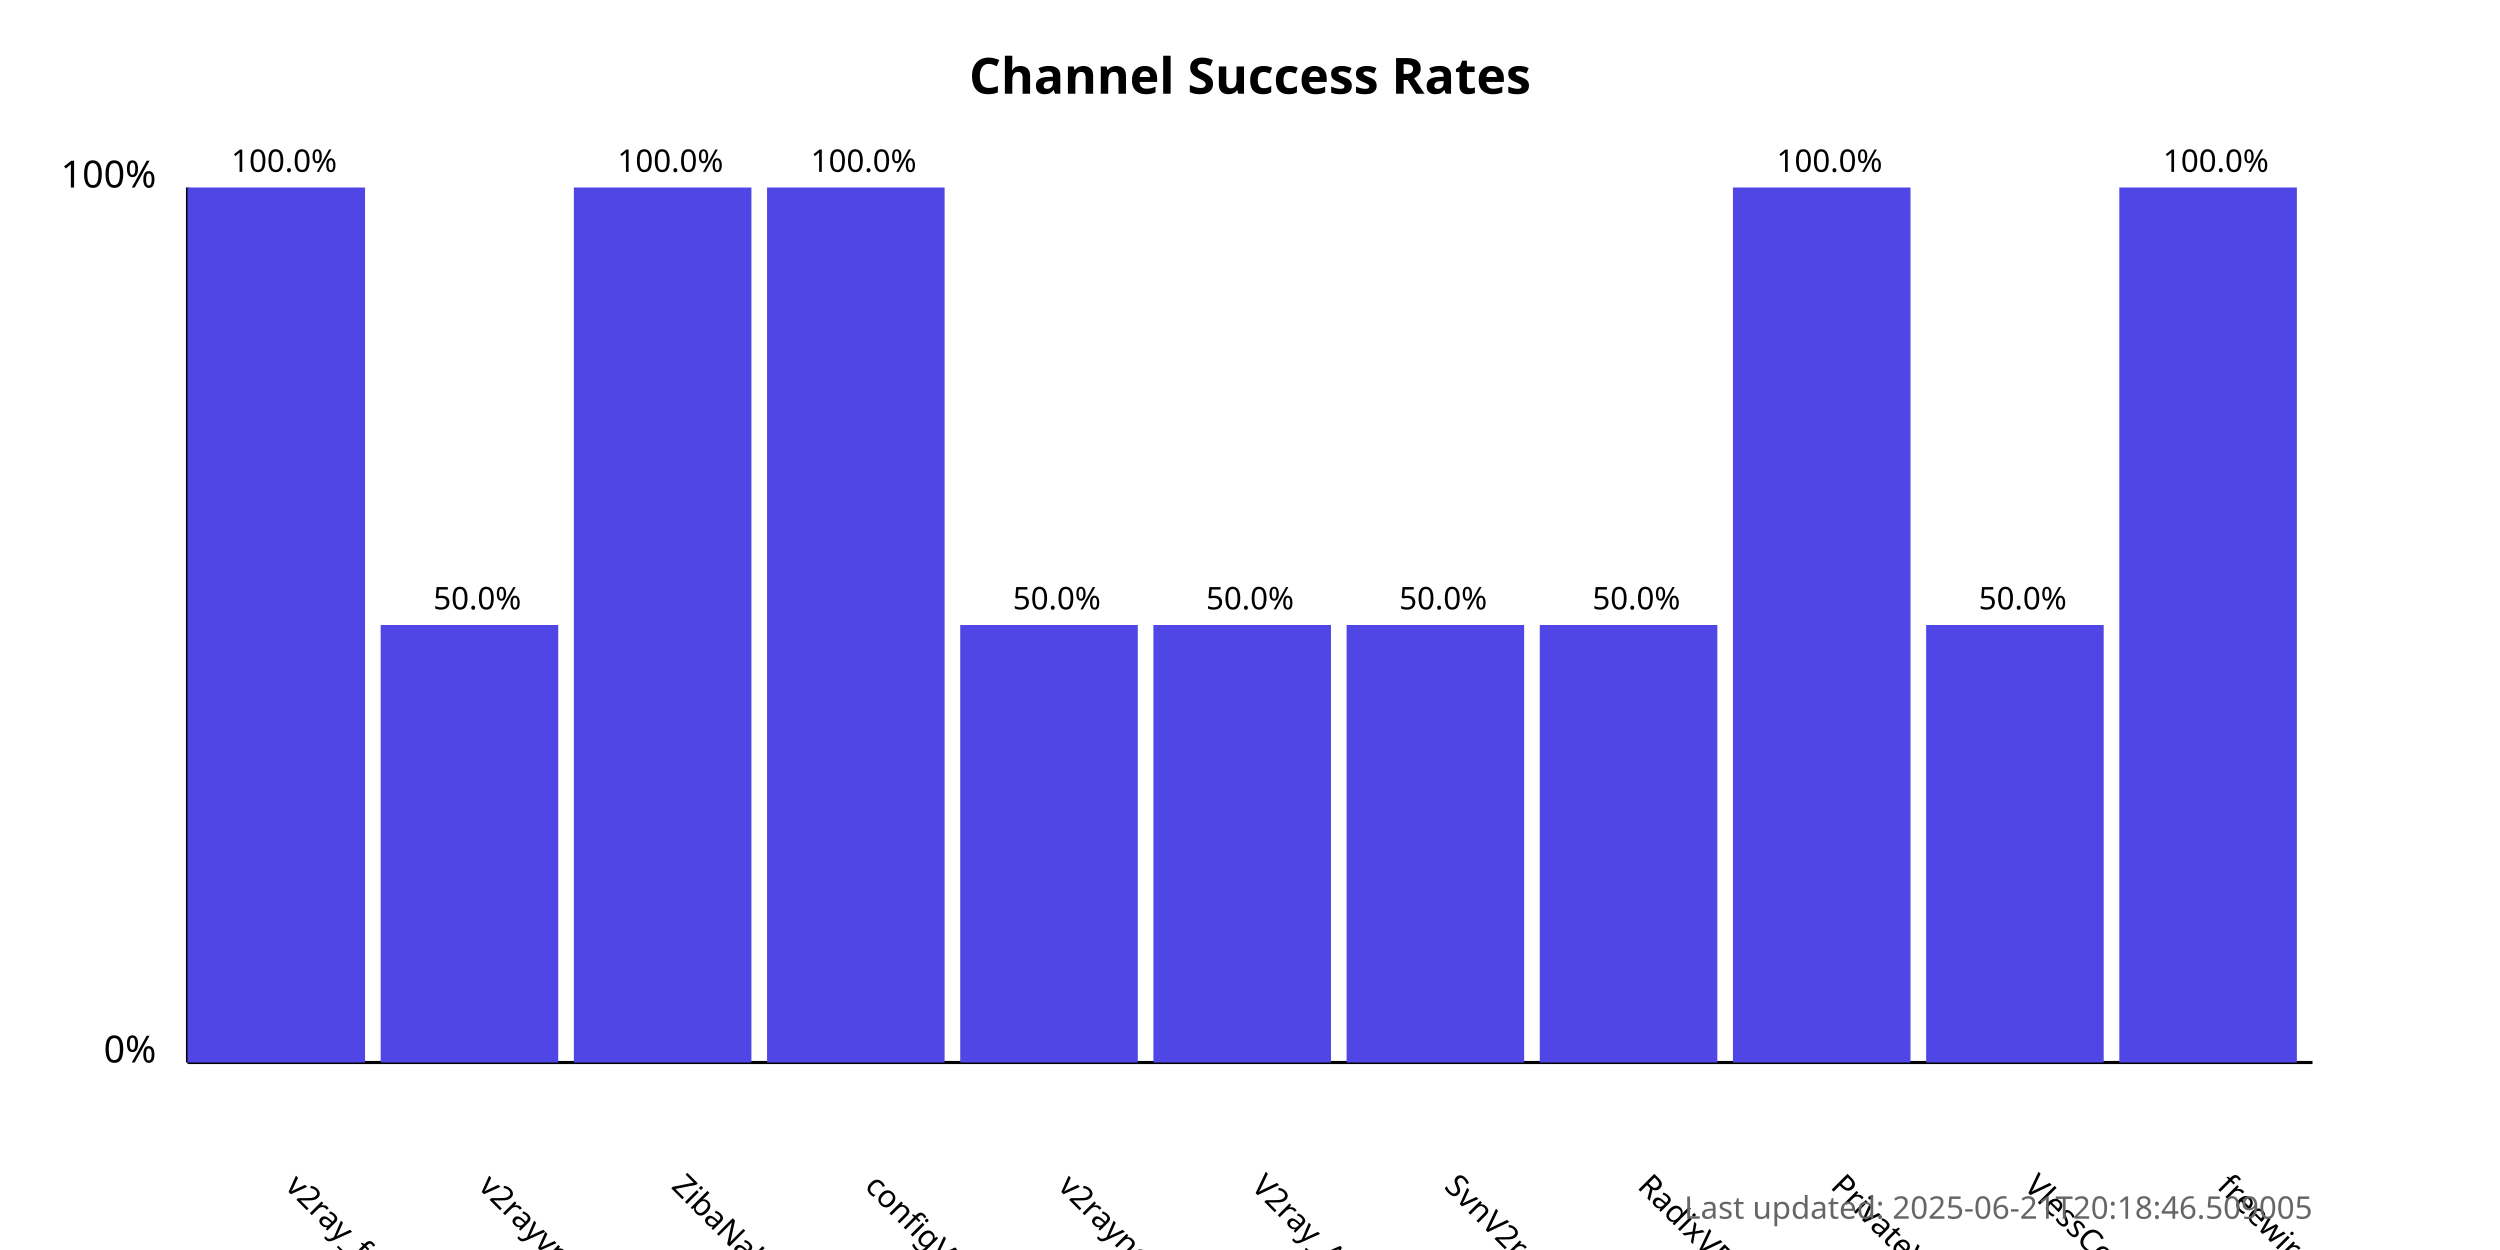
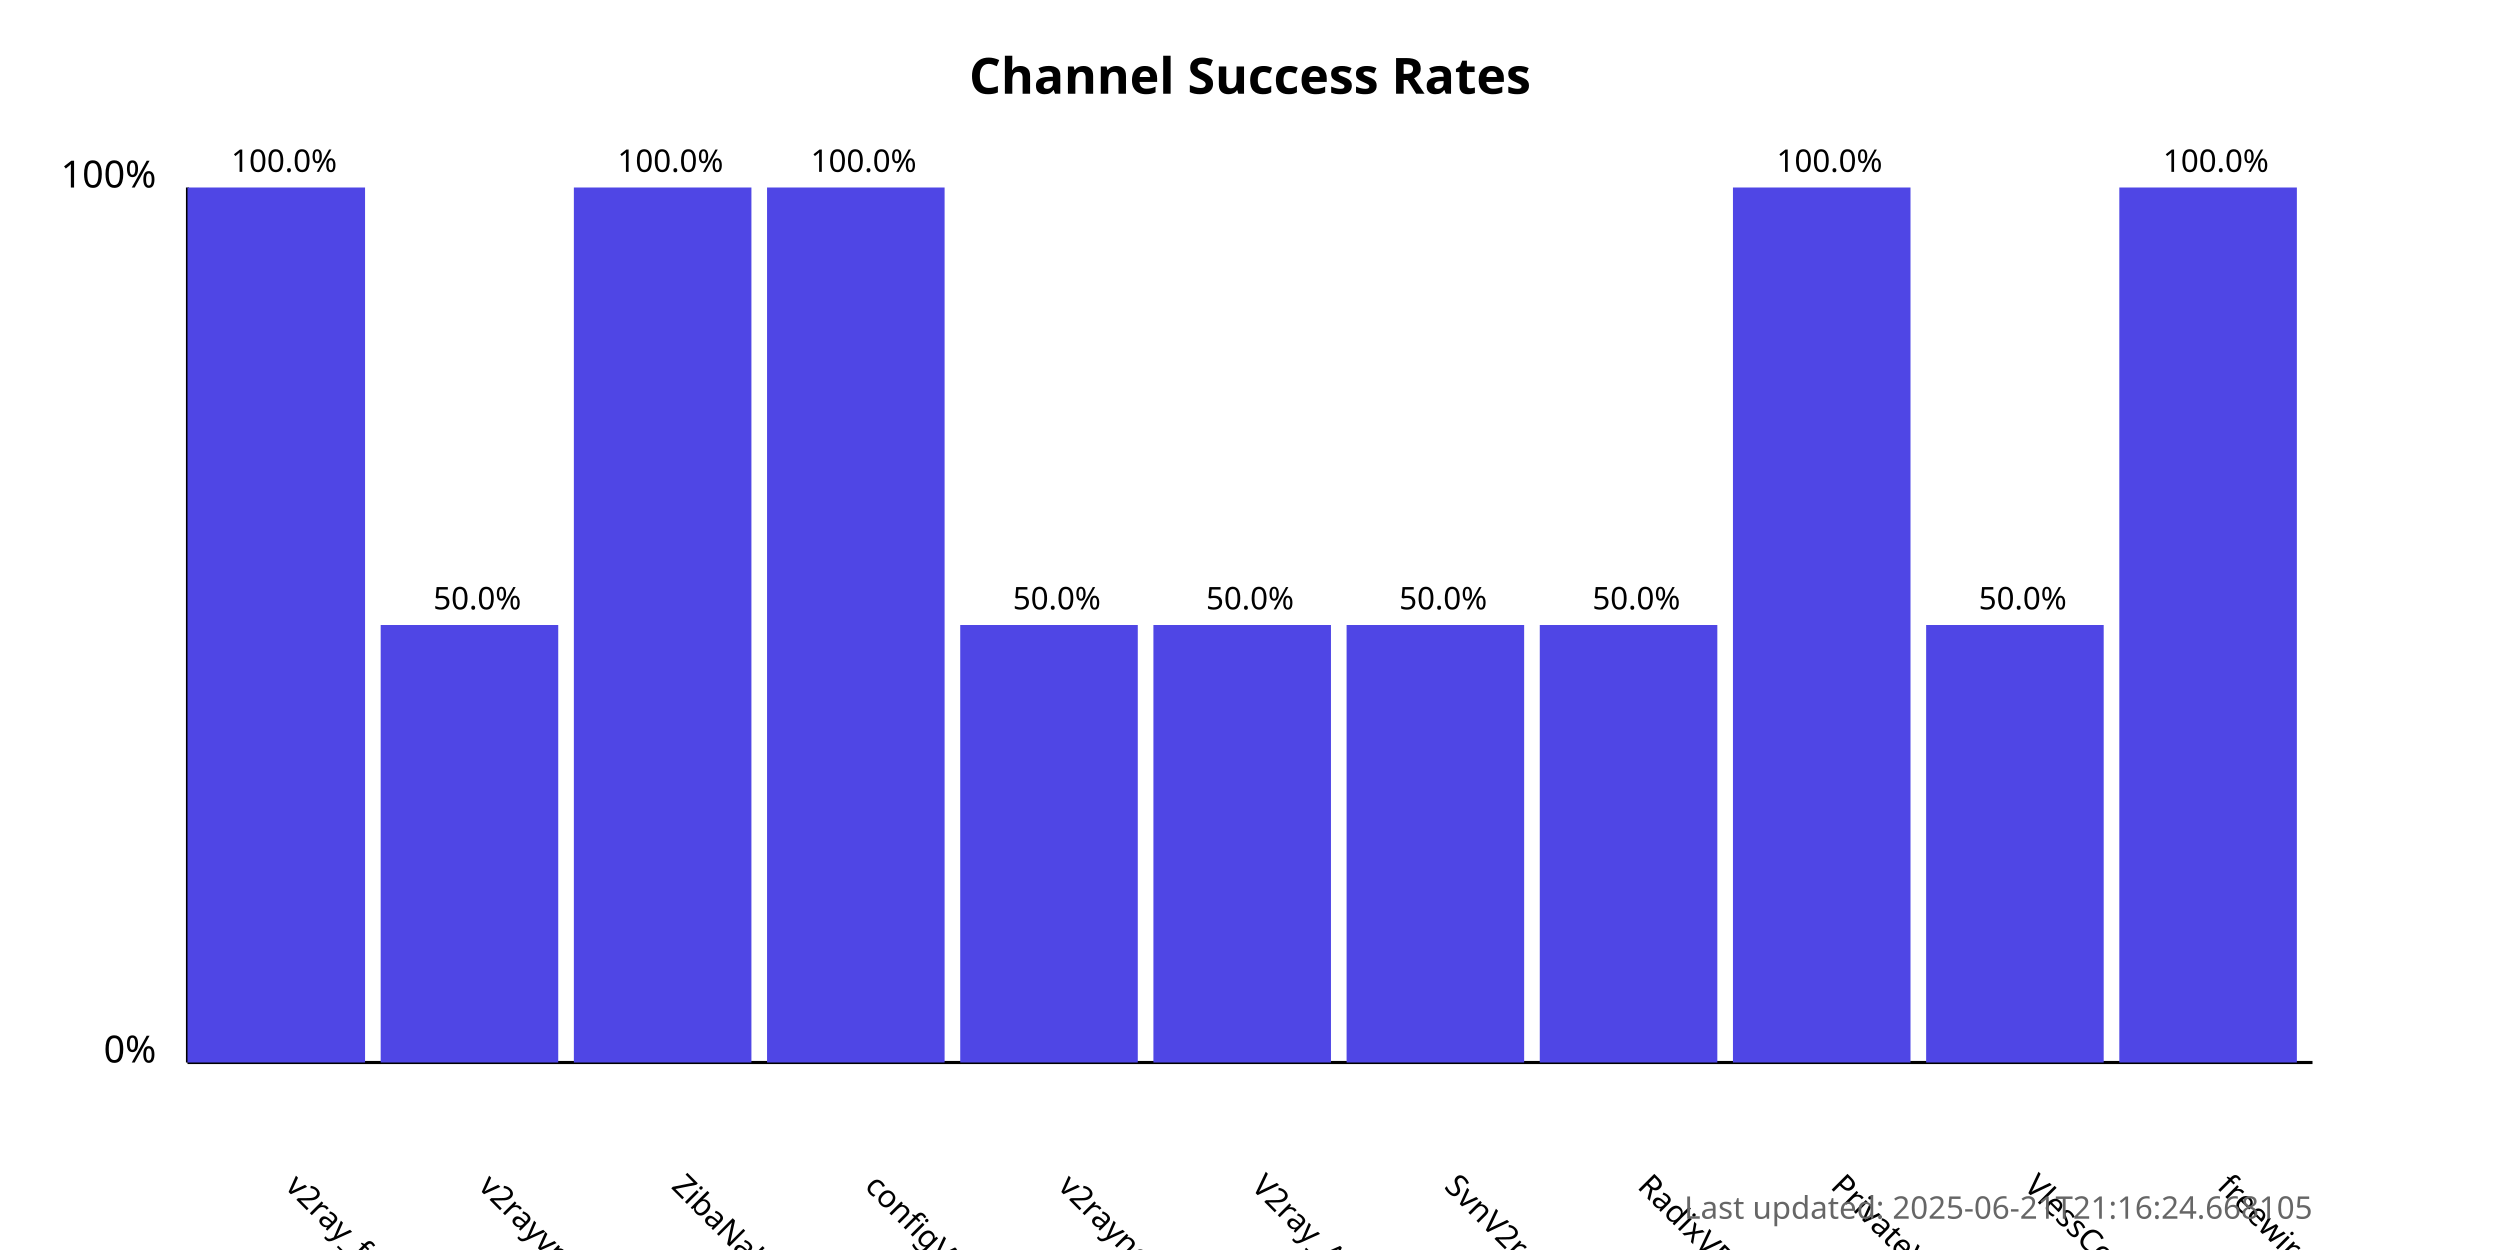
<svg xmlns="http://www.w3.org/2000/svg" width="800" height="400">
  <style>
            .chart-title { font: bold 16px sans-serif; }
            .axis-label { font: 12px sans-serif; }
            .tick-label { font: 10px sans-serif; }
            .bar { fill: #4f46e5; }
            .bar:hover { fill: #6366f1; }
            .timestamp { font: 10px sans-serif; fill: #666; }
        </style>
  <text x="400.0" y="30" text-anchor="middle" class="chart-title">
            Channel Success Rates
        </text>
  <line x1="60" y1="340" x2="60" y2="60" stroke="black" stroke-width="1" />
  <line x1="60" y1="340" x2="740" y2="340" stroke="black" stroke-width="1" />
  <text x="50" y="340" text-anchor="end" class="axis-label">0%</text>
  <text x="50" y="60" text-anchor="end" class="axis-label">100%</text>
  <g>
    <rect x="60" y="60.0" width="56.818" height="280.0" class="bar" />
    <text x="90.909" y="380" transform="rotate(45, 90.90909, 380)" text-anchor="start" class="tick-label">
                v2ray_free_conf
            </text>
    <text x="90.909" y="55.0" text-anchor="middle" class="tick-label">
                100.0%
            </text>
  </g>
  <g>
    <rect x="121.818" y="200.0" width="56.818" height="140.0" class="bar" />
    <text x="152.727" y="380" transform="rotate(45, 152.7273, 380)" text-anchor="start" class="tick-label">
                v2rayvpno
            </text>
    <text x="152.727" y="195.0" text-anchor="middle" class="tick-label">
                50.0%
            </text>
  </g>
  <g>
    <rect x="183.636" y="60.0" width="56.818" height="280.0" class="bar" />
    <text x="214.545" y="380" transform="rotate(45, 214.5455, 380)" text-anchor="start" class="tick-label">
                ZibaNabz
            </text>
    <text x="214.545" y="55.0" text-anchor="middle" class="tick-label">
                100.0%
            </text>
  </g>
  <g>
    <rect x="245.455" y="60.0" width="56.818" height="280.0" class="bar" />
    <text x="276.364" y="380" transform="rotate(45, 276.3636, 380)" text-anchor="start" class="tick-label">
                configV2rayForFree
            </text>
    <text x="276.364" y="55.0" text-anchor="middle" class="tick-label">
                100.0%
            </text>
  </g>
  <g>
    <rect x="307.273" y="200.0" width="56.818" height="140.0" class="bar" />
    <text x="338.182" y="380" transform="rotate(45, 338.1818, 380)" text-anchor="start" class="tick-label">
                v2rayngvpn
            </text>
    <text x="338.182" y="195.0" text-anchor="middle" class="tick-label">
                50.0%
            </text>
  </g>
  <g>
    <rect x="369.091" y="200.0" width="56.818" height="140.0" class="bar" />
    <text x="400.0" y="380" transform="rotate(45, 400.0, 380)" text-anchor="start" class="tick-label">
                V2ray_Alpha
            </text>
    <text x="400.0" y="195.0" text-anchor="middle" class="tick-label">
                50.0%
            </text>
  </g>
  <g>
    <rect x="430.909" y="200.0" width="56.818" height="140.0" class="bar" />
    <text x="461.818" y="380" transform="rotate(45, 461.8182, 380)" text-anchor="start" class="tick-label">
                SvnV2ray
            </text>
    <text x="461.818" y="195.0" text-anchor="middle" class="tick-label">
                50.0%
            </text>
  </g>
  <g>
    <rect x="492.727" y="200.0" width="56.818" height="140.0" class="bar" />
    <text x="523.636" y="380" transform="rotate(45, 523.6364, 380)" text-anchor="start" class="tick-label">
                RadixVPN
            </text>
    <text x="523.636" y="195.0" text-anchor="middle" class="tick-label">
                50.0%
            </text>
  </g>
  <g>
    <rect x="554.545" y="60.0" width="56.818" height="280.0" class="bar" />
    <text x="585.455" y="380" transform="rotate(45, 585.4545, 380)" text-anchor="start" class="tick-label">
                PrivateVPNs
            </text>
    <text x="585.455" y="55.0" text-anchor="middle" class="tick-label">
                100.0%
            </text>
  </g>
  <g>
    <rect x="616.364" y="200.0" width="56.818" height="140.0" class="bar" />
    <text x="647.273" y="380" transform="rotate(45, 647.2727, 380)" text-anchor="start" class="tick-label">
                VlessConfig
            </text>
    <text x="647.273" y="195.0" text-anchor="middle" class="tick-label">
                50.0%
            </text>
  </g>
  <g>
    <rect x="678.182" y="60.0" width="56.818" height="280.0" class="bar" />
    <text x="709.091" y="380" transform="rotate(45, 709.0909, 380)" text-anchor="start" class="tick-label">
                freewireguard
            </text>
    <text x="709.091" y="55.0" text-anchor="middle" class="tick-label">
                100.0%
            </text>
  </g>
  <text x="740" y="390" text-anchor="end" class="timestamp">
-             Last updated: 2025-06-21T20:18:46.509005
+             Last updated: 2025-06-21T21:16:24.668105
        </text>
</svg>
